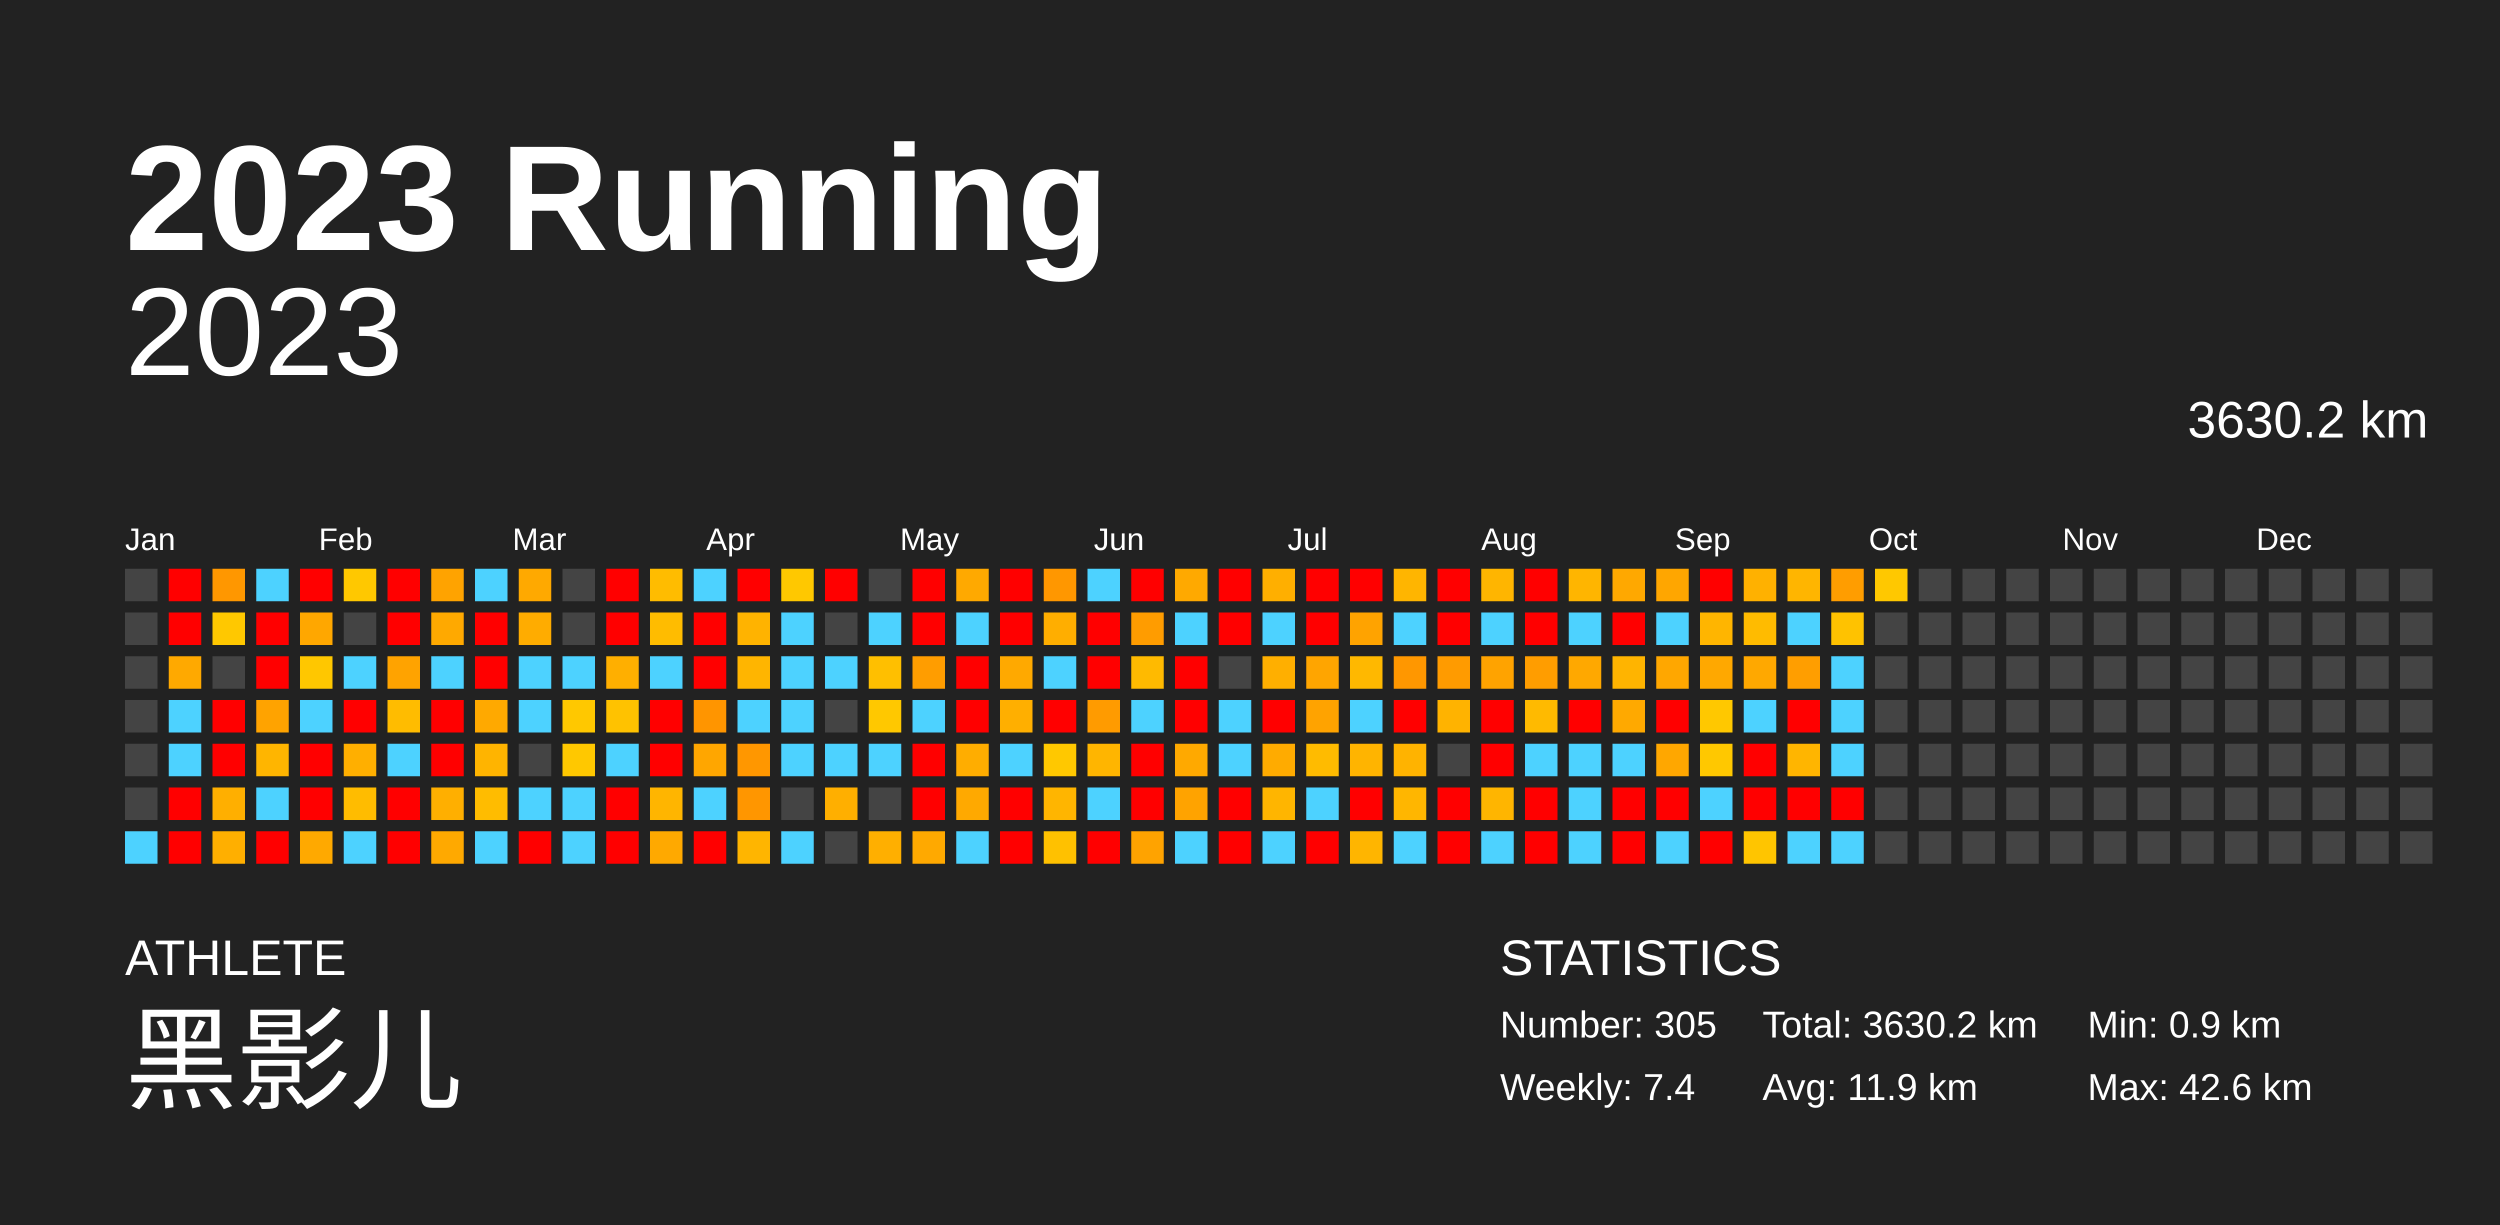
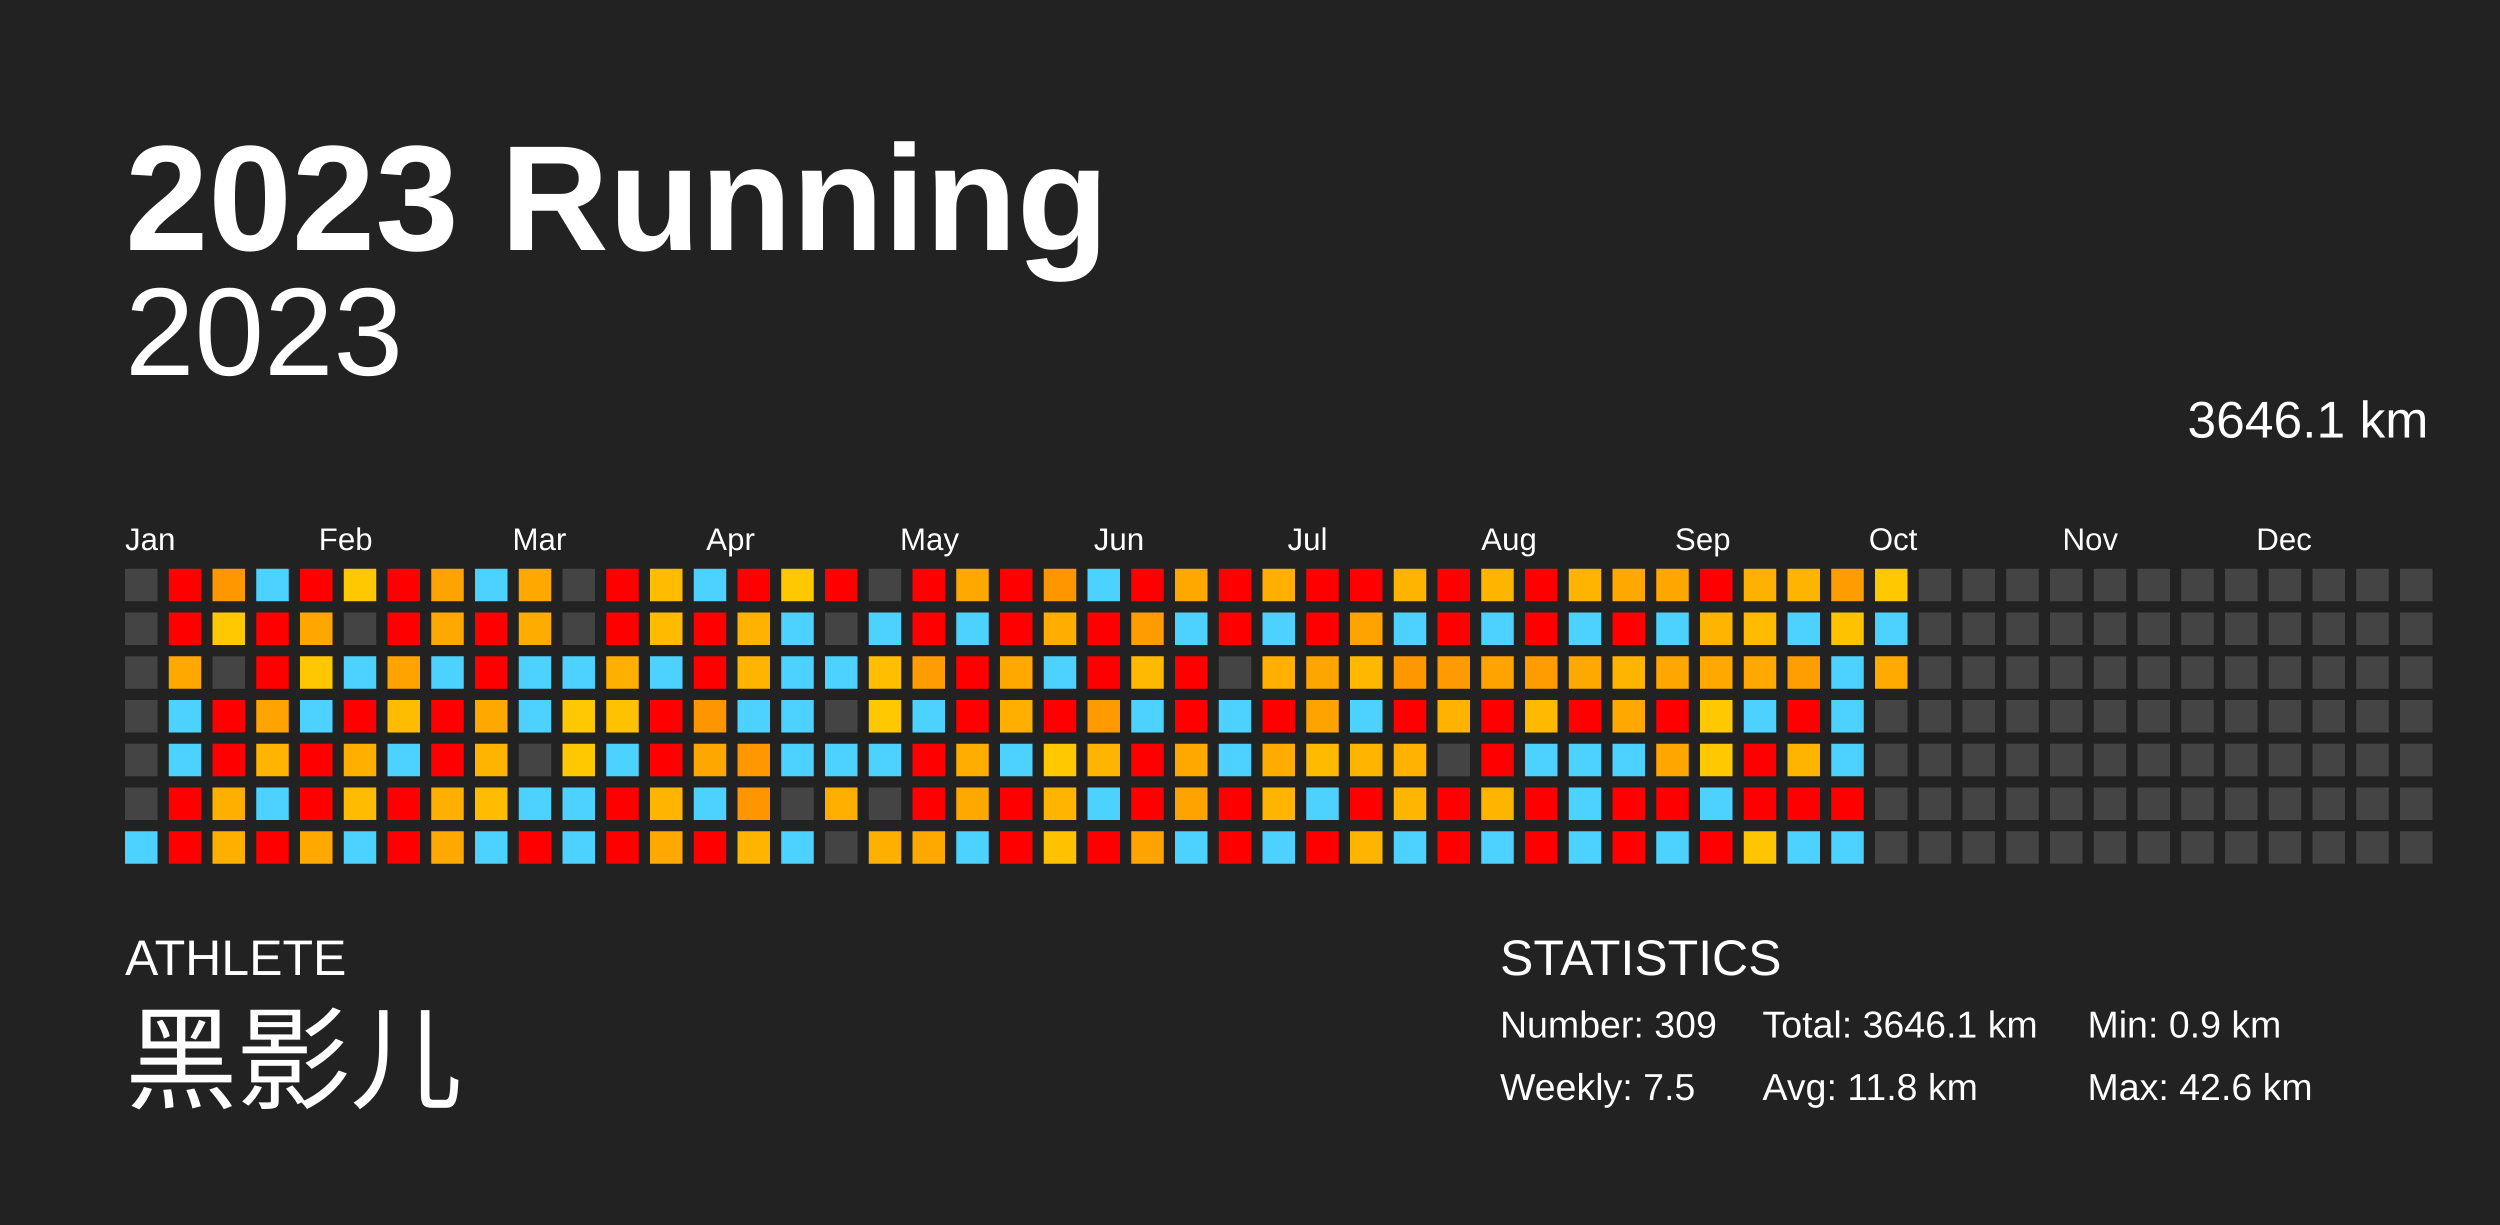
<svg xmlns="http://www.w3.org/2000/svg" baseProfile="full" height="98mm" version="1.1" viewBox="0,0,200,98" width="200mm">
  <defs />
  <rect fill="#222222" height="98" width="200" x="0" y="0" />
  <text fill="#FFFFFF" style="font-size:12px; font-family:Arial; font-weight:bold;" x="10" y="20">2023 Running</text>
  <text fill="#FFFFFF" style="font-size:4px; font-family:Arial" x="10" y="78">ATHLETE</text>
  <text fill="#FFFFFF" style="font-size:9px; font-family:Arial" x="10" y="88">黑影儿</text>
  <text fill="#FFFFFF" style="font-size:4px; font-family:Arial" x="120" y="78">STATISTICS</text>
-   <text fill="#FFFFFF" style="font-size:3px; font-family:Arial" x="120" y="83">Number: 305</text>
-   <text fill="#FFFFFF" style="font-size:3px; font-family:Arial" x="120" y="88">Weekly: 7.4</text>
-   <text fill="#FFFFFF" style="font-size:3px; font-family:Arial" x="141" y="83">Total: 3630.2 km</text>
-   <text fill="#FFFFFF" style="font-size:3px; font-family:Arial" x="141" y="88">Avg: 11.9 km</text>
+   <text fill="#FFFFFF" style="font-size:3px; font-family:Arial" x="120" y="83">Number: 309</text>
+   <text fill="#FFFFFF" style="font-size:3px; font-family:Arial" x="120" y="88">Weekly: 7.5</text>
+   <text fill="#FFFFFF" style="font-size:3px; font-family:Arial" x="141" y="83">Total: 3646.1 km</text>
+   <text fill="#FFFFFF" style="font-size:3px; font-family:Arial" x="141" y="88">Avg: 11.8 km</text>
  <text fill="#FFFFFF" style="font-size:3px; font-family:Arial" x="167" y="83">Min: 0.9 km</text>
  <text fill="#FFFFFF" style="font-size:3px; font-family:Arial" x="167" y="88">Max: 42.6 km</text>
  <text alignment-baseline="hanging" fill="#FFFFFF" style="font-size:10.0px; font-family:Arial;" x="10" y="30">2023</text>
-   <text alignment-baseline="hanging" fill="#FFFFFF" style="font-size:4.125px; font-family:Arial;" x="175" y="35">3630.2 km</text>
+   <text alignment-baseline="hanging" fill="#FFFFFF" style="font-size:4.125px; font-family:Arial;" x="175" y="35">3646.1 km</text>
  <text fill="#FFFFFF" style="font-size:2.5px; font-family:Arial" x="10.0" y="44">Jan</text>
  <text fill="#FFFFFF" style="font-size:2.5px; font-family:Arial" x="25.5" y="44">Feb</text>
  <text fill="#FFFFFF" style="font-size:2.5px; font-family:Arial" x="41.0" y="44">Mar</text>
  <text fill="#FFFFFF" style="font-size:2.5px; font-family:Arial" x="56.5" y="44">Apr</text>
  <text fill="#FFFFFF" style="font-size:2.5px; font-family:Arial" x="72.0" y="44">May</text>
  <text fill="#FFFFFF" style="font-size:2.5px; font-family:Arial" x="87.5" y="44">Jun</text>
  <text fill="#FFFFFF" style="font-size:2.5px; font-family:Arial" x="103.0" y="44">Jul</text>
  <text fill="#FFFFFF" style="font-size:2.5px; font-family:Arial" x="118.5" y="44">Aug</text>
  <text fill="#FFFFFF" style="font-size:2.5px; font-family:Arial" x="134.0" y="44">Sep</text>
  <text fill="#FFFFFF" style="font-size:2.5px; font-family:Arial" x="149.5" y="44">Oct</text>
  <text fill="#FFFFFF" style="font-size:2.5px; font-family:Arial" x="165.0" y="44">Nov</text>
  <text fill="#FFFFFF" style="font-size:2.5px; font-family:Arial" x="180.5" y="44">Dec</text>
  <rect fill="#444444" height="2.6" width="2.6" x="10.0" y="45.5" />
  <rect fill="#444444" height="2.6" width="2.6" x="10.0" y="49.0" />
  <rect fill="#444444" height="2.6" width="2.6" x="10.0" y="52.5" />
  <rect fill="#444444" height="2.6" width="2.6" x="10.0" y="56.0" />
  <rect fill="#444444" height="2.6" width="2.6" x="10.0" y="59.5" />
  <rect fill="#444444" height="2.6" width="2.6" x="10.0" y="63.0" />
  <rect fill="#4dd2ff" height="2.6" width="2.6" x="10.0" y="66.5" />
  <rect fill="red" height="2.6" width="2.6" x="13.5" y="45.5" />
  <rect fill="red" height="2.6" width="2.6" x="13.5" y="49.0" />
  <rect fill="#ffa900" height="2.6" width="2.6" x="13.5" y="52.5" />
  <rect fill="#4dd2ff" height="2.6" width="2.6" x="13.5" y="56.0" />
  <rect fill="#4dd2ff" height="2.6" width="2.6" x="13.5" y="59.5" />
  <rect fill="red" height="2.6" width="2.6" x="13.5" y="63.0" />
  <rect fill="red" height="2.6" width="2.6" x="13.5" y="66.5" />
  <rect fill="#ff9700" height="2.6" width="2.6" x="17.0" y="45.5" />
  <rect fill="#ffc800" height="2.6" width="2.6" x="17.0" y="49.0" />
  <rect fill="#444444" height="2.6" width="2.6" x="17.0" y="52.5" />
  <rect fill="red" height="2.6" width="2.6" x="17.0" y="56.0" />
  <rect fill="red" height="2.6" width="2.6" x="17.0" y="59.5" />
  <rect fill="#ffaf00" height="2.6" width="2.6" x="17.0" y="63.0" />
  <rect fill="#ffaf00" height="2.6" width="2.6" x="17.0" y="66.5" />
  <rect fill="#4dd2ff" height="2.6" width="2.6" x="20.5" y="45.5" />
  <rect fill="red" height="2.6" width="2.6" x="20.5" y="49.0" />
  <rect fill="red" height="2.6" width="2.6" x="20.5" y="52.5" />
  <rect fill="#ffa300" height="2.6" width="2.6" x="20.5" y="56.0" />
  <rect fill="#ffb500" height="2.6" width="2.6" x="20.5" y="59.5" />
  <rect fill="#4dd2ff" height="2.6" width="2.6" x="20.5" y="63.0" />
  <rect fill="red" height="2.6" width="2.6" x="20.5" y="66.5" />
  <rect fill="red" height="2.6" width="2.6" x="24.0" y="45.5" />
  <rect fill="#ffa700" height="2.6" width="2.6" x="24.0" y="49.0" />
  <rect fill="#ffc700" height="2.6" width="2.6" x="24.0" y="52.5" />
  <rect fill="#4dd2ff" height="2.6" width="2.6" x="24.0" y="56.0" />
  <rect fill="red" height="2.6" width="2.6" x="24.0" y="59.5" />
  <rect fill="red" height="2.6" width="2.6" x="24.0" y="63.0" />
  <rect fill="#ffa900" height="2.6" width="2.6" x="24.0" y="66.5" />
  <rect fill="#ffc800" height="2.6" width="2.6" x="27.5" y="45.5" />
  <rect fill="#444444" height="2.6" width="2.6" x="27.5" y="49.0" />
  <rect fill="#4dd2ff" height="2.6" width="2.6" x="27.5" y="52.5" />
  <rect fill="red" height="2.6" width="2.6" x="27.5" y="56.0" />
  <rect fill="#ffaf00" height="2.6" width="2.6" x="27.5" y="59.5" />
  <rect fill="#ffbc00" height="2.6" width="2.6" x="27.5" y="63.0" />
  <rect fill="#4dd2ff" height="2.6" width="2.6" x="27.5" y="66.5" />
  <rect fill="red" height="2.6" width="2.6" x="31.0" y="45.5" />
  <rect fill="red" height="2.6" width="2.6" x="31.0" y="49.0" />
  <rect fill="#ffa300" height="2.6" width="2.6" x="31.0" y="52.5" />
  <rect fill="#ffbc00" height="2.6" width="2.6" x="31.0" y="56.0" />
  <rect fill="#4dd2ff" height="2.6" width="2.6" x="31.0" y="59.5" />
  <rect fill="red" height="2.6" width="2.6" x="31.0" y="63.0" />
  <rect fill="red" height="2.6" width="2.6" x="31.0" y="66.5" />
  <rect fill="#ffa300" height="2.6" width="2.6" x="34.5" y="45.5" />
  <rect fill="#ffa900" height="2.6" width="2.6" x="34.5" y="49.0" />
  <rect fill="#4dd2ff" height="2.6" width="2.6" x="34.5" y="52.5" />
  <rect fill="red" height="2.6" width="2.6" x="34.5" y="56.0" />
  <rect fill="red" height="2.6" width="2.6" x="34.5" y="59.5" />
  <rect fill="#ffaf00" height="2.6" width="2.6" x="34.5" y="63.0" />
  <rect fill="#ffa900" height="2.6" width="2.6" x="34.5" y="66.5" />
  <rect fill="#4dd2ff" height="2.6" width="2.6" x="38.0" y="45.5" />
  <rect fill="red" height="2.6" width="2.6" x="38.0" y="49.0" />
  <rect fill="red" height="2.6" width="2.6" x="38.0" y="52.5" />
  <rect fill="#ffa900" height="2.6" width="2.6" x="38.0" y="56.0" />
  <rect fill="#ffb400" height="2.6" width="2.6" x="38.0" y="59.5" />
  <rect fill="#ffbc00" height="2.6" width="2.6" x="38.0" y="63.0" />
  <rect fill="#4dd2ff" height="2.6" width="2.6" x="38.0" y="66.5" />
  <rect fill="#ffa900" height="2.6" width="2.6" x="41.5" y="45.5" />
  <rect fill="#ffac00" height="2.6" width="2.6" x="41.5" y="49.0" />
  <rect fill="#4dd2ff" height="2.6" width="2.6" x="41.5" y="52.5" />
  <rect fill="#4dd2ff" height="2.6" width="2.6" x="41.5" y="56.0" />
  <rect fill="#444444" height="2.6" width="2.6" x="41.5" y="59.5" />
  <rect fill="#4dd2ff" height="2.6" width="2.6" x="41.5" y="63.0" />
  <rect fill="red" height="2.6" width="2.6" x="41.5" y="66.5" />
  <rect fill="#444444" height="2.6" width="2.6" x="45.0" y="45.5" />
  <rect fill="#444444" height="2.6" width="2.6" x="45.0" y="49.0" />
  <rect fill="#4dd2ff" height="2.6" width="2.6" x="45.0" y="52.5" />
  <rect fill="#ffc800" height="2.6" width="2.6" x="45.0" y="56.0" />
  <rect fill="#ffc800" height="2.6" width="2.6" x="45.0" y="59.5" />
  <rect fill="#4dd2ff" height="2.6" width="2.6" x="45.0" y="63.0" />
  <rect fill="#4dd2ff" height="2.6" width="2.6" x="45.0" y="66.5" />
  <rect fill="red" height="2.6" width="2.6" x="48.5" y="45.5" />
  <rect fill="red" height="2.6" width="2.6" x="48.5" y="49.0" />
  <rect fill="#ffaf00" height="2.6" width="2.6" x="48.5" y="52.5" />
  <rect fill="#ffc200" height="2.6" width="2.6" x="48.5" y="56.0" />
  <rect fill="#4dd2ff" height="2.6" width="2.6" x="48.5" y="59.5" />
  <rect fill="red" height="2.6" width="2.6" x="48.5" y="63.0" />
  <rect fill="red" height="2.6" width="2.6" x="48.5" y="66.5" />
  <rect fill="#ffbc00" height="2.6" width="2.6" x="52.0" y="45.5" />
-   <rect fill="#ffbc00" height="2.6" width="2.6" x="52.0" y="49.0" />
+   <rect fill="#ffbb00" height="2.6" width="2.6" x="52.0" y="49.0" />
  <rect fill="#4dd2ff" height="2.6" width="2.6" x="52.0" y="52.5" />
  <rect fill="red" height="2.6" width="2.6" x="52.0" y="56.0" />
  <rect fill="red" height="2.6" width="2.6" x="52.0" y="59.5" />
  <rect fill="#ffb500" height="2.6" width="2.6" x="52.0" y="63.0" />
  <rect fill="#ffa900" height="2.6" width="2.6" x="52.0" y="66.5" />
  <rect fill="#4dd2ff" height="2.6" width="2.6" x="55.5" y="45.5" />
  <rect fill="red" height="2.6" width="2.6" x="55.5" y="49.0" />
  <rect fill="red" height="2.6" width="2.6" x="55.5" y="52.5" />
  <rect fill="#ff9500" height="2.6" width="2.6" x="55.5" y="56.0" />
  <rect fill="#ffa600" height="2.6" width="2.6" x="55.5" y="59.5" />
  <rect fill="#4dd2ff" height="2.6" width="2.6" x="55.5" y="63.0" />
  <rect fill="red" height="2.6" width="2.6" x="55.5" y="66.5" />
  <rect fill="red" height="2.6" width="2.6" x="59.0" y="45.5" />
-   <rect fill="#ffb300" height="2.6" width="2.6" x="59.0" y="49.0" />
+   <rect fill="#ffb200" height="2.6" width="2.6" x="59.0" y="49.0" />
  <rect fill="#ffb500" height="2.6" width="2.6" x="59.0" y="52.5" />
  <rect fill="#4dd2ff" height="2.6" width="2.6" x="59.0" y="56.0" />
  <rect fill="#ff9700" height="2.6" width="2.6" x="59.0" y="59.5" />
  <rect fill="#ff9600" height="2.6" width="2.6" x="59.0" y="63.0" />
  <rect fill="#ffb500" height="2.6" width="2.6" x="59.0" y="66.5" />
  <rect fill="#ffc800" height="2.6" width="2.6" x="62.5" y="45.5" />
  <rect fill="#4dd2ff" height="2.6" width="2.6" x="62.5" y="49.0" />
  <rect fill="#4dd2ff" height="2.6" width="2.6" x="62.5" y="52.5" />
  <rect fill="#4dd2ff" height="2.6" width="2.6" x="62.5" y="56.0" />
  <rect fill="#4dd2ff" height="2.6" width="2.6" x="62.5" y="59.5" />
  <rect fill="#444444" height="2.6" width="2.6" x="62.5" y="63.0" />
  <rect fill="#4dd2ff" height="2.6" width="2.6" x="62.5" y="66.5" />
  <rect fill="red" height="2.6" width="2.6" x="66.0" y="45.5" />
  <rect fill="#444444" height="2.6" width="2.6" x="66.0" y="49.0" />
  <rect fill="#4dd2ff" height="2.6" width="2.6" x="66.0" y="52.5" />
  <rect fill="#444444" height="2.6" width="2.6" x="66.0" y="56.0" />
  <rect fill="#4dd2ff" height="2.6" width="2.6" x="66.0" y="59.5" />
  <rect fill="#ffaf00" height="2.6" width="2.6" x="66.0" y="63.0" />
  <rect fill="#444444" height="2.6" width="2.6" x="66.0" y="66.5" />
  <rect fill="#444444" height="2.6" width="2.6" x="69.5" y="45.5" />
  <rect fill="#4dd2ff" height="2.6" width="2.6" x="69.5" y="49.0" />
  <rect fill="#ffbf00" height="2.6" width="2.6" x="69.5" y="52.5" />
  <rect fill="#ffc800" height="2.6" width="2.6" x="69.5" y="56.0" />
  <rect fill="#4dd2ff" height="2.6" width="2.6" x="69.5" y="59.5" />
  <rect fill="#444444" height="2.6" width="2.6" x="69.5" y="63.0" />
  <rect fill="#ffaf00" height="2.6" width="2.6" x="69.5" y="66.5" />
  <rect fill="red" height="2.6" width="2.6" x="73.0" y="45.5" />
  <rect fill="red" height="2.6" width="2.6" x="73.0" y="49.0" />
  <rect fill="#ff9d00" height="2.6" width="2.6" x="73.0" y="52.5" />
  <rect fill="#4dd2ff" height="2.6" width="2.6" x="73.0" y="56.0" />
  <rect fill="red" height="2.6" width="2.6" x="73.0" y="59.5" />
  <rect fill="red" height="2.6" width="2.6" x="73.0" y="63.0" />
  <rect fill="#ffa900" height="2.6" width="2.6" x="73.0" y="66.5" />
  <rect fill="#ffa900" height="2.6" width="2.6" x="76.5" y="45.5" />
  <rect fill="#4dd2ff" height="2.6" width="2.6" x="76.5" y="49.0" />
  <rect fill="red" height="2.6" width="2.6" x="76.5" y="52.5" />
  <rect fill="red" height="2.6" width="2.6" x="76.5" y="56.0" />
  <rect fill="#ffad00" height="2.6" width="2.6" x="76.5" y="59.5" />
  <rect fill="#ffa900" height="2.6" width="2.6" x="76.5" y="63.0" />
  <rect fill="#4dd2ff" height="2.6" width="2.6" x="76.5" y="66.5" />
  <rect fill="red" height="2.6" width="2.6" x="80.0" y="45.5" />
  <rect fill="red" height="2.6" width="2.6" x="80.0" y="49.0" />
  <rect fill="#ffa900" height="2.6" width="2.6" x="80.0" y="52.5" />
  <rect fill="#ffaf00" height="2.6" width="2.6" x="80.0" y="56.0" />
  <rect fill="#4dd2ff" height="2.6" width="2.6" x="80.0" y="59.5" />
  <rect fill="red" height="2.6" width="2.6" x="80.0" y="63.0" />
  <rect fill="red" height="2.6" width="2.6" x="80.0" y="66.5" />
-   <rect fill="#ff9700" height="2.6" width="2.6" x="83.5" y="45.5" />
+   <rect fill="#ff9600" height="2.6" width="2.6" x="83.5" y="45.5" />
  <rect fill="#ffae00" height="2.6" width="2.6" x="83.5" y="49.0" />
  <rect fill="#4dd2ff" height="2.6" width="2.6" x="83.5" y="52.5" />
  <rect fill="red" height="2.6" width="2.6" x="83.5" y="56.0" />
  <rect fill="#ffc800" height="2.6" width="2.6" x="83.5" y="59.5" />
  <rect fill="#ffb500" height="2.6" width="2.6" x="83.5" y="63.0" />
  <rect fill="#ffc100" height="2.6" width="2.6" x="83.5" y="66.5" />
  <rect fill="#4dd2ff" height="2.6" width="2.6" x="87.0" y="45.5" />
  <rect fill="red" height="2.6" width="2.6" x="87.0" y="49.0" />
  <rect fill="red" height="2.6" width="2.6" x="87.0" y="52.5" />
  <rect fill="#ff9b00" height="2.6" width="2.6" x="87.0" y="56.0" />
  <rect fill="#ffb500" height="2.6" width="2.6" x="87.0" y="59.5" />
  <rect fill="#4dd2ff" height="2.6" width="2.6" x="87.0" y="63.0" />
  <rect fill="red" height="2.6" width="2.6" x="87.0" y="66.5" />
  <rect fill="red" height="2.6" width="2.6" x="90.5" y="45.5" />
  <rect fill="#ff9c00" height="2.6" width="2.6" x="90.5" y="49.0" />
  <rect fill="#ffba00" height="2.6" width="2.6" x="90.5" y="52.5" />
  <rect fill="#4dd2ff" height="2.6" width="2.6" x="90.5" y="56.0" />
  <rect fill="red" height="2.6" width="2.6" x="90.5" y="59.5" />
  <rect fill="red" height="2.6" width="2.6" x="90.5" y="63.0" />
  <rect fill="#ffa300" height="2.6" width="2.6" x="90.5" y="66.5" />
  <rect fill="#ffa900" height="2.6" width="2.6" x="94.0" y="45.5" />
  <rect fill="#4dd2ff" height="2.6" width="2.6" x="94.0" y="49.0" />
  <rect fill="red" height="2.6" width="2.6" x="94.0" y="52.5" />
  <rect fill="red" height="2.6" width="2.6" x="94.0" y="56.0" />
  <rect fill="#ffa900" height="2.6" width="2.6" x="94.0" y="59.5" />
  <rect fill="#ffa300" height="2.6" width="2.6" x="94.0" y="63.0" />
  <rect fill="#4dd2ff" height="2.6" width="2.6" x="94.0" y="66.5" />
  <rect fill="red" height="2.6" width="2.6" x="97.5" y="45.5" />
  <rect fill="red" height="2.6" width="2.6" x="97.5" y="49.0" />
  <rect fill="#444444" height="2.6" width="2.6" x="97.5" y="52.5" />
  <rect fill="#4dd2ff" height="2.6" width="2.6" x="97.5" y="56.0" />
  <rect fill="#4dd2ff" height="2.6" width="2.6" x="97.5" y="59.5" />
  <rect fill="red" height="2.6" width="2.6" x="97.5" y="63.0" />
  <rect fill="red" height="2.6" width="2.6" x="97.5" y="66.5" />
  <rect fill="#ffaf00" height="2.6" width="2.6" x="101.0" y="45.5" />
  <rect fill="#4dd2ff" height="2.6" width="2.6" x="101.0" y="49.0" />
  <rect fill="#ffaf00" height="2.6" width="2.6" x="101.0" y="52.5" />
  <rect fill="red" height="2.6" width="2.6" x="101.0" y="56.0" />
  <rect fill="#ffab00" height="2.6" width="2.6" x="101.0" y="59.5" />
  <rect fill="#ffb500" height="2.6" width="2.6" x="101.0" y="63.0" />
  <rect fill="#4dd2ff" height="2.6" width="2.6" x="101.0" y="66.5" />
  <rect fill="red" height="2.6" width="2.6" x="104.5" y="45.5" />
  <rect fill="red" height="2.6" width="2.6" x="104.5" y="49.0" />
  <rect fill="#ffa500" height="2.6" width="2.6" x="104.5" y="52.5" />
  <rect fill="#ffa300" height="2.6" width="2.6" x="104.5" y="56.0" />
  <rect fill="#ffbb00" height="2.6" width="2.6" x="104.5" y="59.5" />
  <rect fill="#4dd2ff" height="2.6" width="2.6" x="104.5" y="63.0" />
  <rect fill="red" height="2.6" width="2.6" x="104.5" y="66.5" />
  <rect fill="red" height="2.6" width="2.6" x="108.0" y="45.5" />
  <rect fill="#ffa300" height="2.6" width="2.6" x="108.0" y="49.0" />
  <rect fill="#ffb800" height="2.6" width="2.6" x="108.0" y="52.5" />
  <rect fill="#4dd2ff" height="2.6" width="2.6" x="108.0" y="56.0" />
  <rect fill="#ffb400" height="2.6" width="2.6" x="108.0" y="59.5" />
  <rect fill="red" height="2.6" width="2.6" x="108.0" y="63.0" />
  <rect fill="#ffb500" height="2.6" width="2.6" x="108.0" y="66.5" />
  <rect fill="#ffb500" height="2.6" width="2.6" x="111.5" y="45.5" />
  <rect fill="#4dd2ff" height="2.6" width="2.6" x="111.5" y="49.0" />
  <rect fill="#ff9700" height="2.6" width="2.6" x="111.5" y="52.5" />
  <rect fill="red" height="2.6" width="2.6" x="111.5" y="56.0" />
  <rect fill="#ffb300" height="2.6" width="2.6" x="111.5" y="59.5" />
  <rect fill="#ffb600" height="2.6" width="2.6" x="111.5" y="63.0" />
  <rect fill="#4dd2ff" height="2.6" width="2.6" x="111.5" y="66.5" />
  <rect fill="red" height="2.6" width="2.6" x="115.0" y="45.5" />
  <rect fill="red" height="2.6" width="2.6" x="115.0" y="49.0" />
  <rect fill="#ff9b00" height="2.6" width="2.6" x="115.0" y="52.5" />
  <rect fill="#ffb300" height="2.6" width="2.6" x="115.0" y="56.0" />
  <rect fill="#444444" height="2.6" width="2.6" x="115.0" y="59.5" />
  <rect fill="red" height="2.6" width="2.6" x="115.0" y="63.0" />
  <rect fill="red" height="2.6" width="2.6" x="115.0" y="66.5" />
  <rect fill="#ffb500" height="2.6" width="2.6" x="118.5" y="45.5" />
  <rect fill="#4dd2ff" height="2.6" width="2.6" x="118.5" y="49.0" />
  <rect fill="#ffa300" height="2.6" width="2.6" x="118.5" y="52.5" />
  <rect fill="red" height="2.6" width="2.6" x="118.5" y="56.0" />
  <rect fill="red" height="2.6" width="2.6" x="118.5" y="59.5" />
  <rect fill="#ffb500" height="2.6" width="2.6" x="118.5" y="63.0" />
  <rect fill="#4dd2ff" height="2.6" width="2.6" x="118.5" y="66.5" />
  <rect fill="red" height="2.6" width="2.6" x="122.0" y="45.5" />
  <rect fill="red" height="2.6" width="2.6" x="122.0" y="49.0" />
  <rect fill="#ff9d00" height="2.6" width="2.6" x="122.0" y="52.5" />
  <rect fill="#ffba00" height="2.6" width="2.6" x="122.0" y="56.0" />
  <rect fill="#4dd2ff" height="2.6" width="2.6" x="122.0" y="59.5" />
  <rect fill="red" height="2.6" width="2.6" x="122.0" y="63.0" />
  <rect fill="red" height="2.6" width="2.6" x="122.0" y="66.5" />
  <rect fill="#ffb500" height="2.6" width="2.6" x="125.5" y="45.5" />
  <rect fill="#4dd2ff" height="2.6" width="2.6" x="125.5" y="49.0" />
  <rect fill="#ffa800" height="2.6" width="2.6" x="125.5" y="52.5" />
  <rect fill="red" height="2.6" width="2.6" x="125.5" y="56.0" />
  <rect fill="#4dd2ff" height="2.6" width="2.6" x="125.5" y="59.5" />
  <rect fill="#4dd2ff" height="2.6" width="2.6" x="125.5" y="63.0" />
  <rect fill="#4dd2ff" height="2.6" width="2.6" x="125.5" y="66.5" />
  <rect fill="#ffa800" height="2.6" width="2.6" x="129.0" y="45.5" />
  <rect fill="red" height="2.6" width="2.6" x="129.0" y="49.0" />
  <rect fill="#ffb400" height="2.6" width="2.6" x="129.0" y="52.5" />
  <rect fill="#ffa900" height="2.6" width="2.6" x="129.0" y="56.0" />
  <rect fill="#4dd2ff" height="2.6" width="2.6" x="129.0" y="59.5" />
  <rect fill="red" height="2.6" width="2.6" x="129.0" y="63.0" />
  <rect fill="red" height="2.6" width="2.6" x="129.0" y="66.5" />
  <rect fill="#ffa600" height="2.6" width="2.6" x="132.5" y="45.5" />
  <rect fill="#4dd2ff" height="2.6" width="2.6" x="132.5" y="49.0" />
  <rect fill="#ffa700" height="2.6" width="2.6" x="132.5" y="52.5" />
  <rect fill="red" height="2.6" width="2.6" x="132.5" y="56.0" />
  <rect fill="#ffa700" height="2.6" width="2.6" x="132.5" y="59.5" />
  <rect fill="red" height="2.6" width="2.6" x="132.5" y="63.0" />
  <rect fill="#4dd2ff" height="2.6" width="2.6" x="132.5" y="66.5" />
  <rect fill="red" height="2.6" width="2.6" x="136.0" y="45.5" />
  <rect fill="#ffb500" height="2.6" width="2.6" x="136.0" y="49.0" />
  <rect fill="#ffa800" height="2.6" width="2.6" x="136.0" y="52.5" />
  <rect fill="#ffc800" height="2.6" width="2.6" x="136.0" y="56.0" />
  <rect fill="#ffc800" height="2.6" width="2.6" x="136.0" y="59.5" />
  <rect fill="#4dd2ff" height="2.6" width="2.6" x="136.0" y="63.0" />
  <rect fill="red" height="2.6" width="2.6" x="136.0" y="66.5" />
  <rect fill="#ffb100" height="2.6" width="2.6" x="139.5" y="45.5" />
  <rect fill="#ffbb00" height="2.6" width="2.6" x="139.5" y="49.0" />
  <rect fill="#ffa800" height="2.6" width="2.6" x="139.5" y="52.5" />
  <rect fill="#4dd2ff" height="2.6" width="2.6" x="139.5" y="56.0" />
  <rect fill="red" height="2.6" width="2.6" x="139.5" y="59.5" />
  <rect fill="red" height="2.6" width="2.6" x="139.5" y="63.0" />
  <rect fill="#ffc500" height="2.6" width="2.6" x="139.5" y="66.5" />
  <rect fill="#ffb500" height="2.6" width="2.6" x="143.0" y="45.5" />
  <rect fill="#4dd2ff" height="2.6" width="2.6" x="143.0" y="49.0" />
  <rect fill="#ff9e00" height="2.6" width="2.6" x="143.0" y="52.5" />
  <rect fill="red" height="2.6" width="2.6" x="143.0" y="56.0" />
  <rect fill="#ffb500" height="2.6" width="2.6" x="143.0" y="59.5" />
  <rect fill="red" height="2.6" width="2.6" x="143.0" y="63.0" />
  <rect fill="#4dd2ff" height="2.6" width="2.6" x="143.0" y="66.5" />
  <rect fill="#ff9d00" height="2.6" width="2.6" x="146.5" y="45.5" />
  <rect fill="#ffc200" height="2.6" width="2.6" x="146.5" y="49.0" />
  <rect fill="#4dd2ff" height="2.6" width="2.6" x="146.5" y="52.5" />
  <rect fill="#4dd2ff" height="2.6" width="2.6" x="146.5" y="56.0" />
  <rect fill="#4dd2ff" height="2.6" width="2.6" x="146.5" y="59.5" />
  <rect fill="red" height="2.6" width="2.6" x="146.5" y="63.0" />
  <rect fill="#4dd2ff" height="2.6" width="2.6" x="146.5" y="66.5" />
  <rect fill="#ffc800" height="2.6" width="2.6" x="150.0" y="45.5" />
-   <rect fill="#444444" height="2.6" width="2.6" x="150.0" y="49.0" />
-   <rect fill="#444444" height="2.6" width="2.6" x="150.0" y="52.5" />
+   <rect fill="#4dd2ff" height="2.6" width="2.6" x="150.0" y="49.0" />
+   <rect fill="#ffaa00" height="2.6" width="2.6" x="150.0" y="52.5" />
  <rect fill="#444444" height="2.6" width="2.6" x="150.0" y="56.0" />
  <rect fill="#444444" height="2.6" width="2.6" x="150.0" y="59.5" />
  <rect fill="#444444" height="2.6" width="2.6" x="150.0" y="63.0" />
  <rect fill="#444444" height="2.6" width="2.6" x="150.0" y="66.5" />
  <rect fill="#444444" height="2.6" width="2.6" x="153.5" y="45.5" />
  <rect fill="#444444" height="2.6" width="2.6" x="153.5" y="49.0" />
  <rect fill="#444444" height="2.6" width="2.6" x="153.5" y="52.5" />
  <rect fill="#444444" height="2.6" width="2.6" x="153.5" y="56.0" />
  <rect fill="#444444" height="2.6" width="2.6" x="153.5" y="59.5" />
  <rect fill="#444444" height="2.6" width="2.6" x="153.5" y="63.0" />
  <rect fill="#444444" height="2.6" width="2.6" x="153.5" y="66.5" />
  <rect fill="#444444" height="2.6" width="2.6" x="157.0" y="45.5" />
  <rect fill="#444444" height="2.6" width="2.6" x="157.0" y="49.0" />
  <rect fill="#444444" height="2.6" width="2.6" x="157.0" y="52.5" />
  <rect fill="#444444" height="2.6" width="2.6" x="157.0" y="56.0" />
  <rect fill="#444444" height="2.6" width="2.6" x="157.0" y="59.5" />
  <rect fill="#444444" height="2.6" width="2.6" x="157.0" y="63.0" />
  <rect fill="#444444" height="2.6" width="2.6" x="157.0" y="66.5" />
  <rect fill="#444444" height="2.6" width="2.6" x="160.5" y="45.5" />
  <rect fill="#444444" height="2.6" width="2.6" x="160.5" y="49.0" />
  <rect fill="#444444" height="2.6" width="2.6" x="160.5" y="52.5" />
  <rect fill="#444444" height="2.6" width="2.6" x="160.5" y="56.0" />
  <rect fill="#444444" height="2.6" width="2.6" x="160.5" y="59.5" />
  <rect fill="#444444" height="2.6" width="2.6" x="160.5" y="63.0" />
  <rect fill="#444444" height="2.6" width="2.6" x="160.5" y="66.5" />
  <rect fill="#444444" height="2.6" width="2.6" x="164.0" y="45.5" />
  <rect fill="#444444" height="2.6" width="2.6" x="164.0" y="49.0" />
  <rect fill="#444444" height="2.6" width="2.6" x="164.0" y="52.5" />
  <rect fill="#444444" height="2.6" width="2.6" x="164.0" y="56.0" />
  <rect fill="#444444" height="2.6" width="2.6" x="164.0" y="59.5" />
  <rect fill="#444444" height="2.6" width="2.6" x="164.0" y="63.0" />
  <rect fill="#444444" height="2.6" width="2.6" x="164.0" y="66.5" />
  <rect fill="#444444" height="2.6" width="2.6" x="167.5" y="45.5" />
  <rect fill="#444444" height="2.6" width="2.6" x="167.5" y="49.0" />
  <rect fill="#444444" height="2.6" width="2.6" x="167.5" y="52.5" />
  <rect fill="#444444" height="2.6" width="2.6" x="167.5" y="56.0" />
  <rect fill="#444444" height="2.6" width="2.6" x="167.5" y="59.5" />
  <rect fill="#444444" height="2.6" width="2.6" x="167.5" y="63.0" />
  <rect fill="#444444" height="2.6" width="2.6" x="167.5" y="66.5" />
  <rect fill="#444444" height="2.6" width="2.6" x="171.0" y="45.5" />
  <rect fill="#444444" height="2.6" width="2.6" x="171.0" y="49.0" />
  <rect fill="#444444" height="2.6" width="2.6" x="171.0" y="52.5" />
  <rect fill="#444444" height="2.6" width="2.6" x="171.0" y="56.0" />
  <rect fill="#444444" height="2.6" width="2.6" x="171.0" y="59.5" />
  <rect fill="#444444" height="2.6" width="2.6" x="171.0" y="63.0" />
  <rect fill="#444444" height="2.6" width="2.6" x="171.0" y="66.5" />
  <rect fill="#444444" height="2.6" width="2.6" x="174.5" y="45.5" />
  <rect fill="#444444" height="2.6" width="2.6" x="174.5" y="49.0" />
  <rect fill="#444444" height="2.6" width="2.6" x="174.5" y="52.5" />
  <rect fill="#444444" height="2.6" width="2.6" x="174.5" y="56.0" />
  <rect fill="#444444" height="2.6" width="2.6" x="174.5" y="59.5" />
  <rect fill="#444444" height="2.6" width="2.6" x="174.5" y="63.0" />
  <rect fill="#444444" height="2.6" width="2.6" x="174.5" y="66.5" />
  <rect fill="#444444" height="2.6" width="2.6" x="178.0" y="45.5" />
  <rect fill="#444444" height="2.6" width="2.6" x="178.0" y="49.0" />
  <rect fill="#444444" height="2.6" width="2.6" x="178.0" y="52.5" />
  <rect fill="#444444" height="2.6" width="2.6" x="178.0" y="56.0" />
  <rect fill="#444444" height="2.6" width="2.6" x="178.0" y="59.5" />
  <rect fill="#444444" height="2.6" width="2.6" x="178.0" y="63.0" />
  <rect fill="#444444" height="2.6" width="2.6" x="178.0" y="66.5" />
  <rect fill="#444444" height="2.6" width="2.6" x="181.5" y="45.5" />
  <rect fill="#444444" height="2.6" width="2.6" x="181.5" y="49.0" />
  <rect fill="#444444" height="2.6" width="2.6" x="181.5" y="52.5" />
  <rect fill="#444444" height="2.6" width="2.6" x="181.5" y="56.0" />
  <rect fill="#444444" height="2.6" width="2.6" x="181.5" y="59.5" />
  <rect fill="#444444" height="2.6" width="2.6" x="181.5" y="63.0" />
  <rect fill="#444444" height="2.6" width="2.6" x="181.5" y="66.5" />
  <rect fill="#444444" height="2.6" width="2.6" x="185.0" y="45.5" />
  <rect fill="#444444" height="2.6" width="2.6" x="185.0" y="49.0" />
  <rect fill="#444444" height="2.6" width="2.6" x="185.0" y="52.5" />
  <rect fill="#444444" height="2.6" width="2.6" x="185.0" y="56.0" />
  <rect fill="#444444" height="2.6" width="2.6" x="185.0" y="59.5" />
  <rect fill="#444444" height="2.6" width="2.6" x="185.0" y="63.0" />
  <rect fill="#444444" height="2.6" width="2.6" x="185.0" y="66.5" />
  <rect fill="#444444" height="2.6" width="2.6" x="188.5" y="45.5" />
  <rect fill="#444444" height="2.6" width="2.6" x="188.5" y="49.0" />
  <rect fill="#444444" height="2.6" width="2.6" x="188.5" y="52.5" />
  <rect fill="#444444" height="2.6" width="2.6" x="188.5" y="56.0" />
  <rect fill="#444444" height="2.6" width="2.6" x="188.5" y="59.5" />
  <rect fill="#444444" height="2.6" width="2.6" x="188.5" y="63.0" />
  <rect fill="#444444" height="2.6" width="2.6" x="188.5" y="66.5" />
  <rect fill="#444444" height="2.6" width="2.6" x="192.0" y="45.5" />
  <rect fill="#444444" height="2.6" width="2.6" x="192.0" y="49.0" />
  <rect fill="#444444" height="2.6" width="2.6" x="192.0" y="52.5" />
  <rect fill="#444444" height="2.6" width="2.6" x="192.0" y="56.0" />
  <rect fill="#444444" height="2.6" width="2.6" x="192.0" y="59.5" />
  <rect fill="#444444" height="2.6" width="2.6" x="192.0" y="63.0" />
  <rect fill="#444444" height="2.6" width="2.6" x="192.0" y="66.5" />
</svg>
